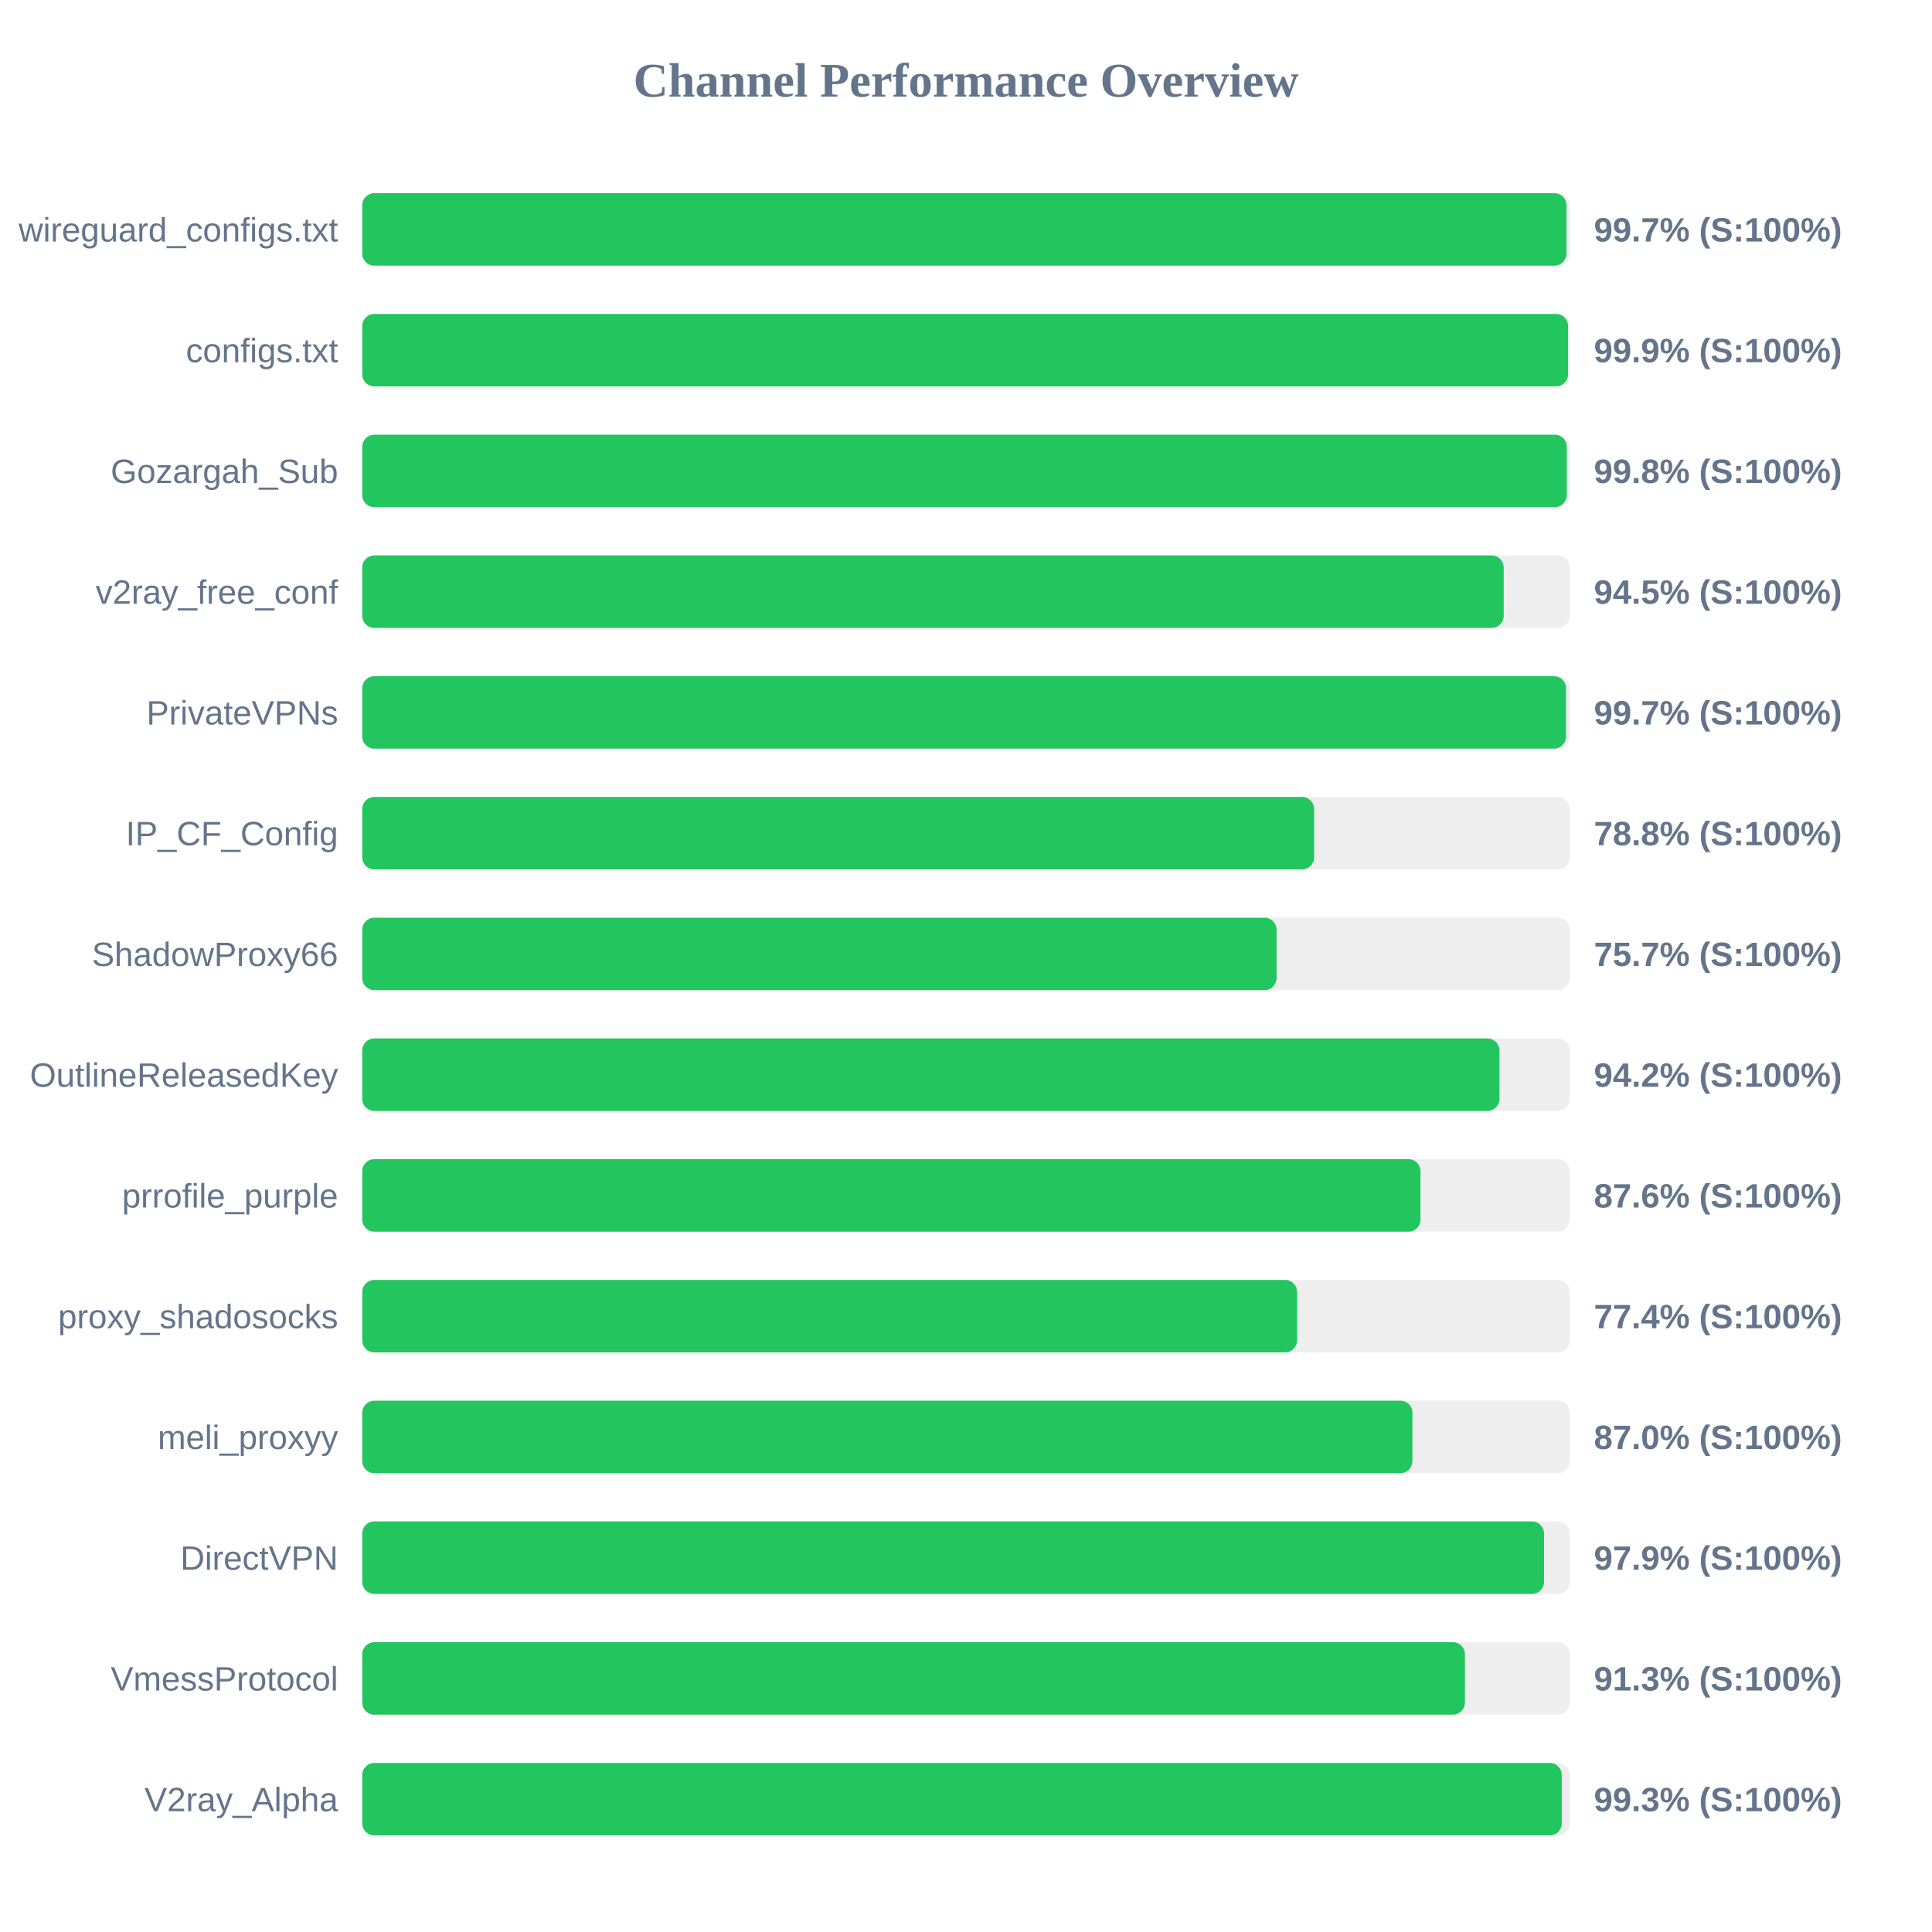
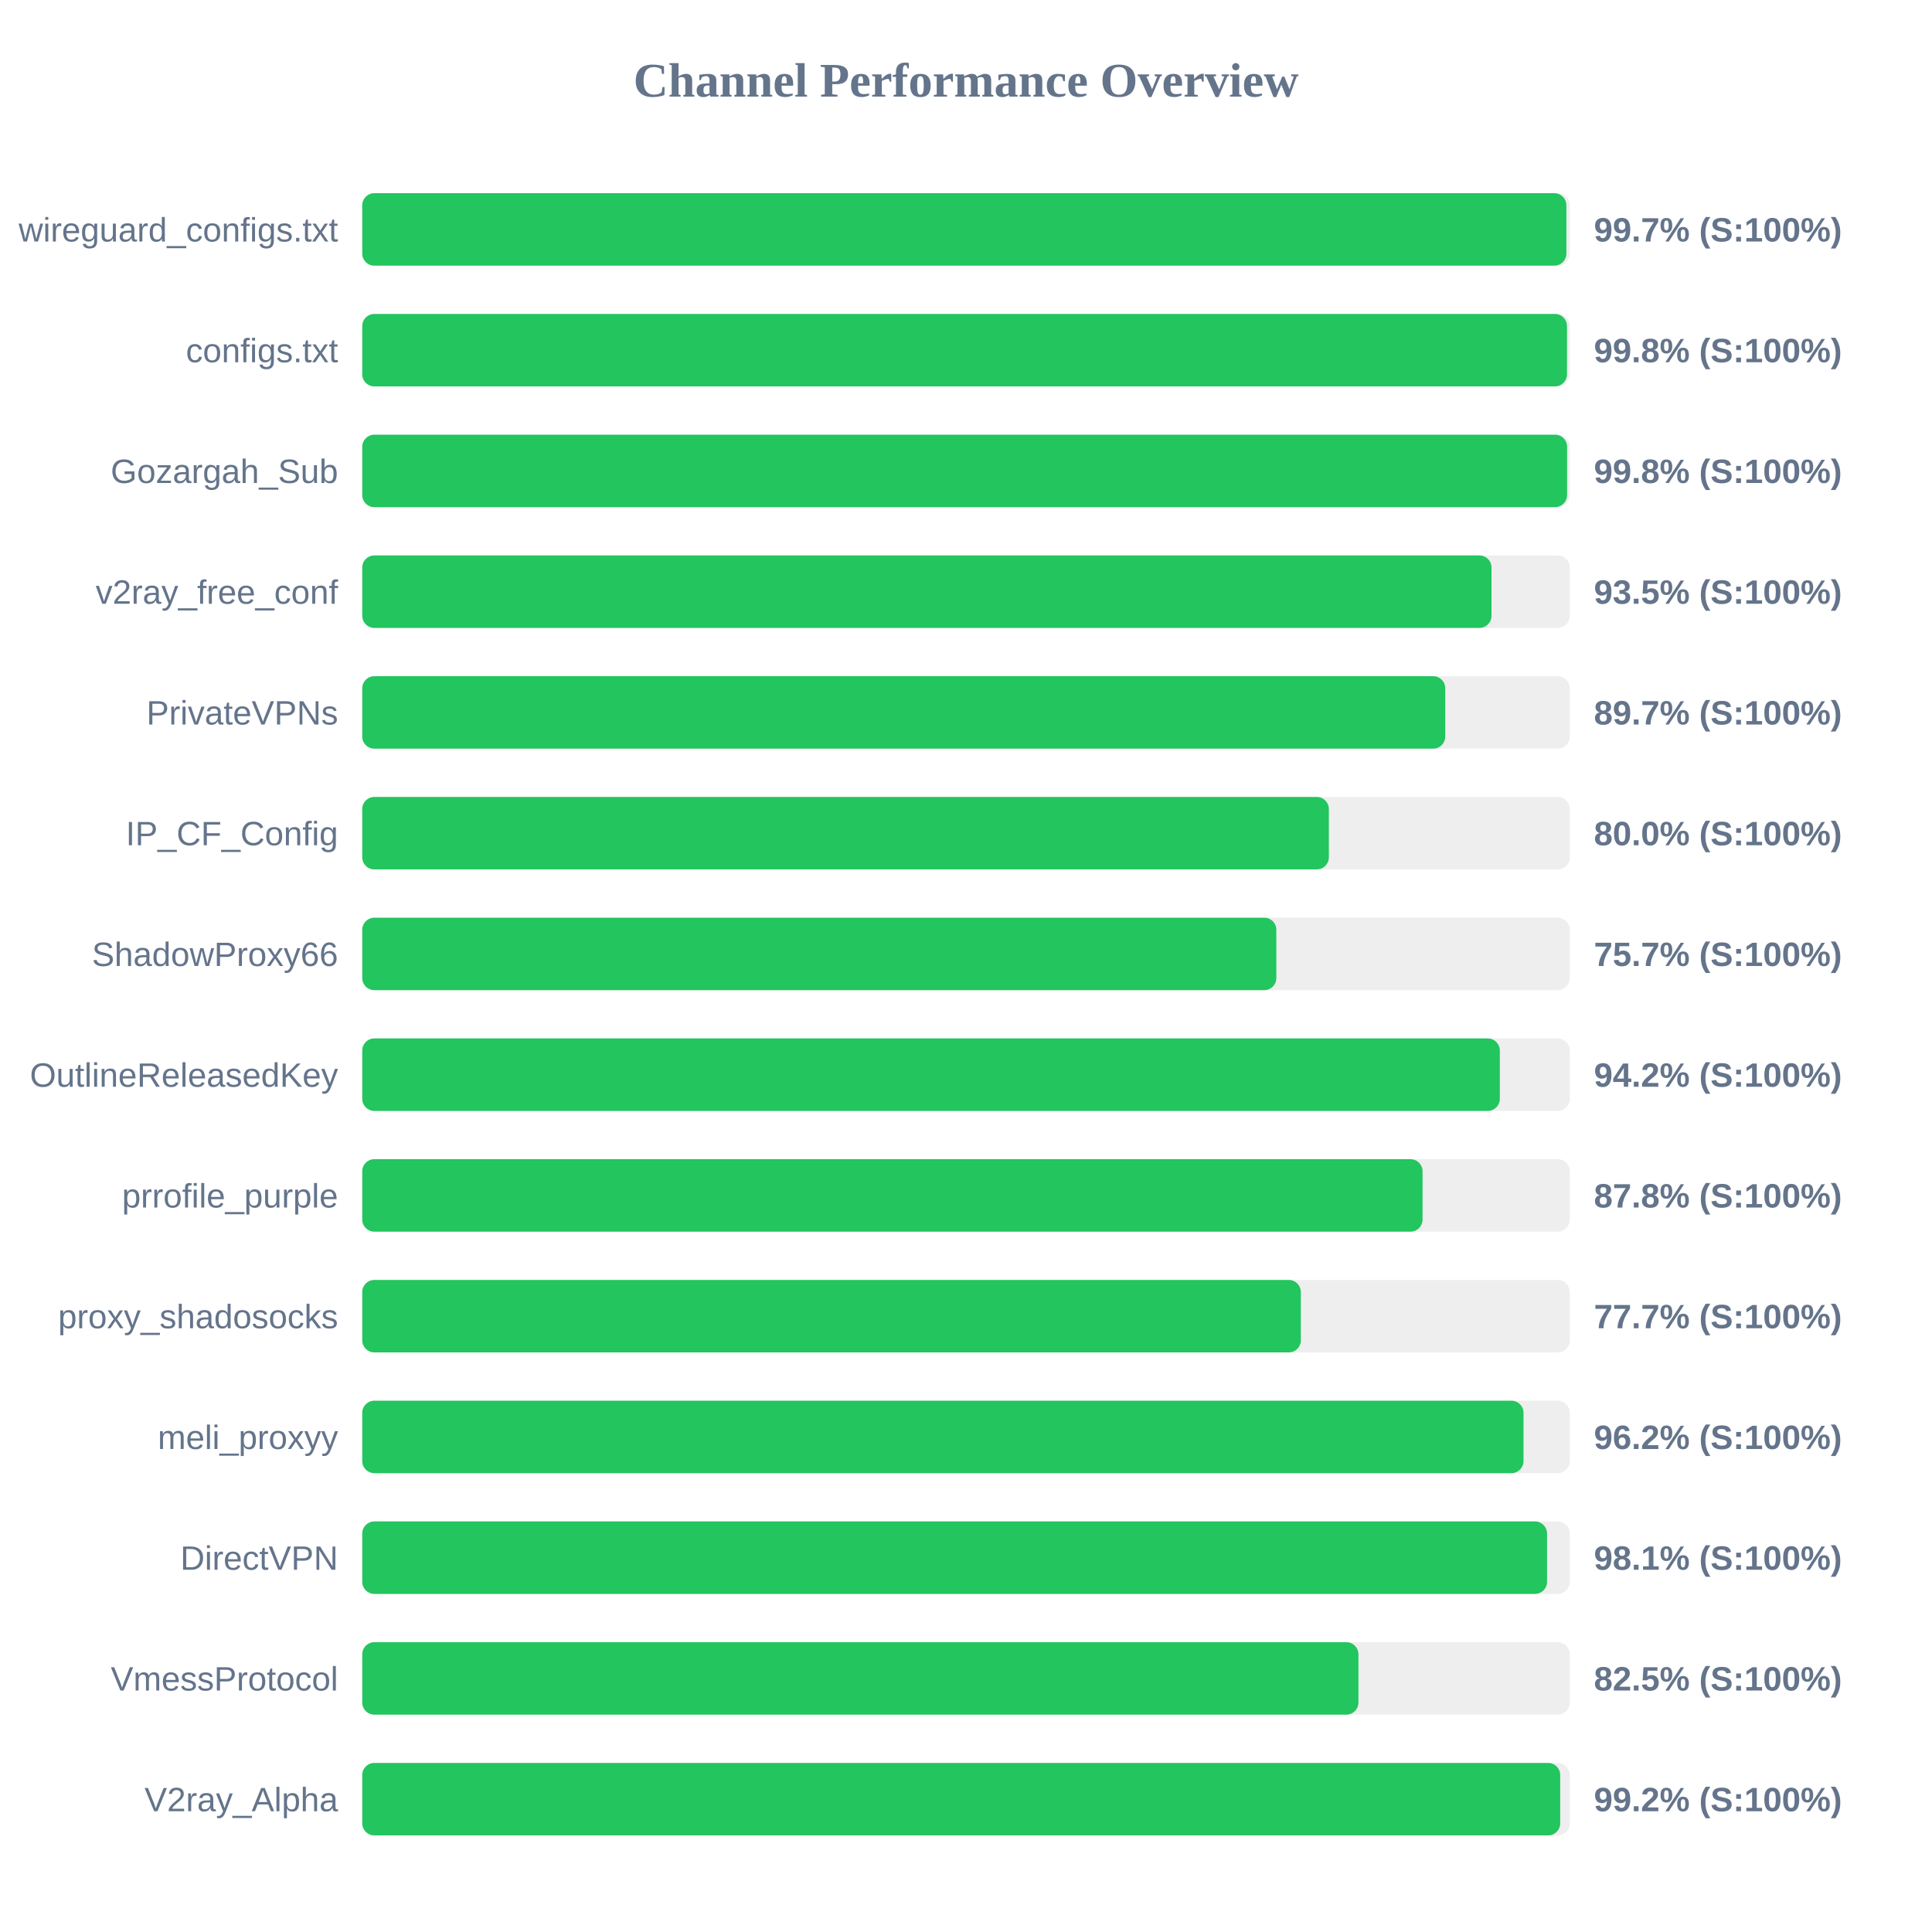
<svg xmlns="http://www.w3.org/2000/svg" width="800" height="800" version="1.1">
  <style>
        .row { font: 14px Arial; fill: #64748b; }
        .score { font: bold 14px Arial; fill: #64748b; }
    </style>
  <text x="400" y="40" text-anchor="middle" font-size="20px" font-weight="bold" fill="#64748b">Channel Performance Overview</text>
  <rect x="150" y="80" width="500" height="30" fill="#eee" rx="5" />
-   <rect x="150" y="80" width="498.65" height="30" fill="#22c55e" rx="5" />
+   <rect x="150" y="80" width="498.6" height="30" fill="#22c55e" rx="5" />
  <text x="140" y="100" text-anchor="end" class="row">wireguard_configs.txt</text>
  <text x="660" y="100" text-anchor="start" class="score">99.7% (S:100%)</text>
  <rect x="150" y="130" width="500" height="30" fill="#eee" rx="5" />
-   <rect x="150" y="130" width="499.3" height="30" fill="#22c55e" rx="5" />
+   <rect x="150" y="130" width="498.85" height="30" fill="#22c55e" rx="5" />
  <text x="140" y="150" text-anchor="end" class="row">configs.txt</text>
-   <text x="660" y="150" text-anchor="start" class="score">99.9% (S:100%)</text>
+   <text x="660" y="150" text-anchor="start" class="score">99.8% (S:100%)</text>
  <rect x="150" y="180" width="500" height="30" fill="#eee" rx="5" />
-   <rect x="150" y="180" width="498.75" height="30" fill="#22c55e" rx="5" />
+   <rect x="150" y="180" width="498.9" height="30" fill="#22c55e" rx="5" />
  <text x="140" y="200" text-anchor="end" class="row">Gozargah_Sub</text>
  <text x="660" y="200" text-anchor="start" class="score">99.8% (S:100%)</text>
  <rect x="150" y="230" width="500" height="30" fill="#eee" rx="5" />
-   <rect x="150" y="230" width="472.65" height="30" fill="#22c55e" rx="5" />
+   <rect x="150" y="230" width="467.6" height="30" fill="#22c55e" rx="5" />
  <text x="140" y="250" text-anchor="end" class="row">v2ray_free_conf</text>
-   <text x="660" y="250" text-anchor="start" class="score">94.5% (S:100%)</text>
+   <text x="660" y="250" text-anchor="start" class="score">93.5% (S:100%)</text>
  <rect x="150" y="280" width="500" height="30" fill="#eee" rx="5" />
-   <rect x="150" y="280" width="498.45" height="30" fill="#22c55e" rx="5" />
+   <rect x="150" y="280" width="448.45" height="30" fill="#22c55e" rx="5" />
  <text x="140" y="300" text-anchor="end" class="row">PrivateVPNs</text>
-   <text x="660" y="300" text-anchor="start" class="score">99.7% (S:100%)</text>
+   <text x="660" y="300" text-anchor="start" class="score">89.7% (S:100%)</text>
  <rect x="150" y="330" width="500" height="30" fill="#eee" rx="5" />
-   <rect x="150" y="330" width="394.15" height="30" fill="#22c55e" rx="5" />
+   <rect x="150" y="330" width="400.25" height="30" fill="#22c55e" rx="5" />
  <text x="140" y="350" text-anchor="end" class="row">IP_CF_Config</text>
-   <text x="660" y="350" text-anchor="start" class="score">78.8% (S:100%)</text>
+   <text x="660" y="350" text-anchor="start" class="score">80.0% (S:100%)</text>
  <rect x="150" y="380" width="500" height="30" fill="#eee" rx="5" />
-   <rect x="150" y="380" width="378.6" height="30" fill="#22c55e" rx="5" />
+   <rect x="150" y="380" width="378.5" height="30" fill="#22c55e" rx="5" />
  <text x="140" y="400" text-anchor="end" class="row">ShadowProxy66</text>
  <text x="660" y="400" text-anchor="start" class="score">75.7% (S:100%)</text>
  <rect x="150" y="430" width="500" height="30" fill="#eee" rx="5" />
-   <rect x="150" y="430" width="470.9" height="30" fill="#22c55e" rx="5" />
+   <rect x="150" y="430" width="471.05" height="30" fill="#22c55e" rx="5" />
  <text x="140" y="450" text-anchor="end" class="row">OutlineReleasedKey</text>
  <text x="660" y="450" text-anchor="start" class="score">94.2% (S:100%)</text>
  <rect x="150" y="480" width="500" height="30" fill="#eee" rx="5" />
-   <rect x="150" y="480" width="438.2" height="30" fill="#22c55e" rx="5" />
+   <rect x="150" y="480" width="439.05" height="30" fill="#22c55e" rx="5" />
  <text x="140" y="500" text-anchor="end" class="row">prrofile_purple</text>
-   <text x="660" y="500" text-anchor="start" class="score">87.6% (S:100%)</text>
+   <text x="660" y="500" text-anchor="start" class="score">87.8% (S:100%)</text>
  <rect x="150" y="530" width="500" height="30" fill="#eee" rx="5" />
-   <rect x="150" y="530" width="387.1" height="30" fill="#22c55e" rx="5" />
+   <rect x="150" y="530" width="388.65" height="30" fill="#22c55e" rx="5" />
  <text x="140" y="550" text-anchor="end" class="row">proxy_shadosocks</text>
-   <text x="660" y="550" text-anchor="start" class="score">77.4% (S:100%)</text>
+   <text x="660" y="550" text-anchor="start" class="score">77.7% (S:100%)</text>
  <rect x="150" y="580" width="500" height="30" fill="#eee" rx="5" />
-   <rect x="150" y="580" width="434.85" height="30" fill="#22c55e" rx="5" />
+   <rect x="150" y="580" width="480.85" height="30" fill="#22c55e" rx="5" />
  <text x="140" y="600" text-anchor="end" class="row">meli_proxyy</text>
-   <text x="660" y="600" text-anchor="start" class="score">87.0% (S:100%)</text>
+   <text x="660" y="600" text-anchor="start" class="score">96.2% (S:100%)</text>
  <rect x="150" y="630" width="500" height="30" fill="#eee" rx="5" />
-   <rect x="150" y="630" width="489.35" height="30" fill="#22c55e" rx="5" />
+   <rect x="150" y="630" width="490.6" height="30" fill="#22c55e" rx="5" />
  <text x="140" y="650" text-anchor="end" class="row">DirectVPN</text>
-   <text x="660" y="650" text-anchor="start" class="score">97.9% (S:100%)</text>
+   <text x="660" y="650" text-anchor="start" class="score">98.1% (S:100%)</text>
  <rect x="150" y="680" width="500" height="30" fill="#eee" rx="5" />
-   <rect x="150" y="680" width="456.6" height="30" fill="#22c55e" rx="5" />
+   <rect x="150" y="680" width="412.5" height="30" fill="#22c55e" rx="5" />
  <text x="140" y="700" text-anchor="end" class="row">VmessProtocol</text>
-   <text x="660" y="700" text-anchor="start" class="score">91.3% (S:100%)</text>
+   <text x="660" y="700" text-anchor="start" class="score">82.5% (S:100%)</text>
  <rect x="150" y="730" width="500" height="30" fill="#eee" rx="5" />
-   <rect x="150" y="730" width="496.7" height="30" fill="#22c55e" rx="5" />
+   <rect x="150" y="730" width="496.05" height="30" fill="#22c55e" rx="5" />
  <text x="140" y="750" text-anchor="end" class="row">V2ray_Alpha</text>
-   <text x="660" y="750" text-anchor="start" class="score">99.3% (S:100%)</text>
+   <text x="660" y="750" text-anchor="start" class="score">99.2% (S:100%)</text>
</svg>
